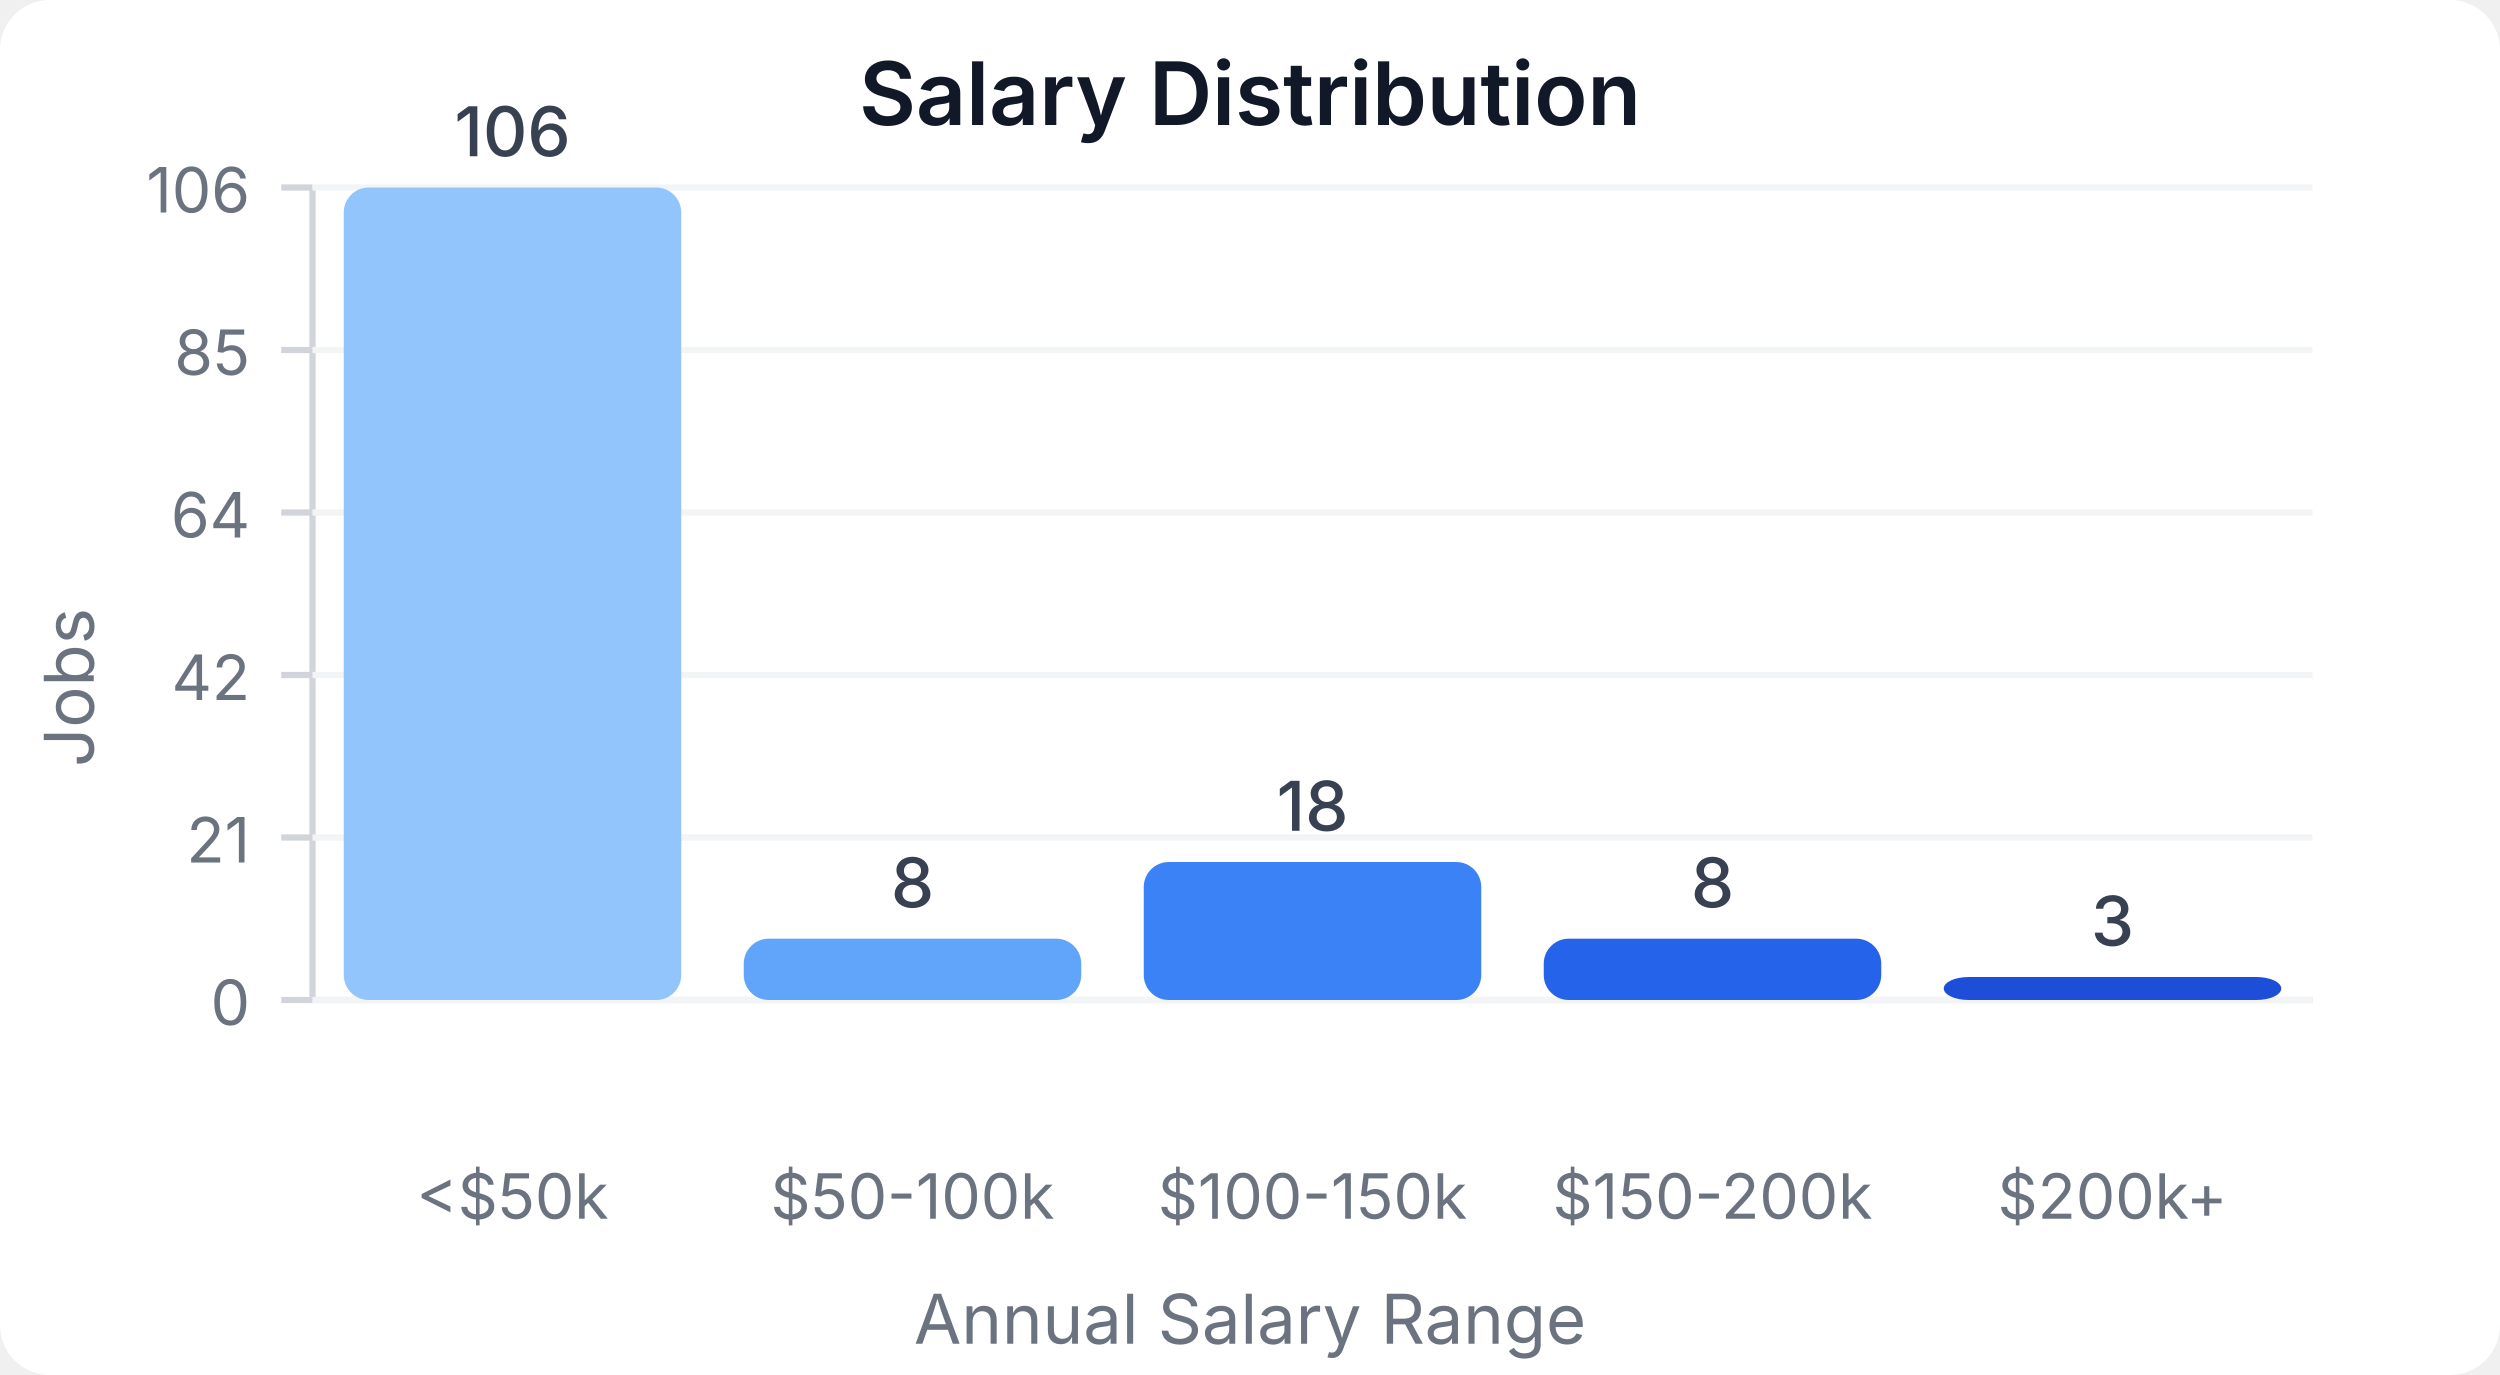
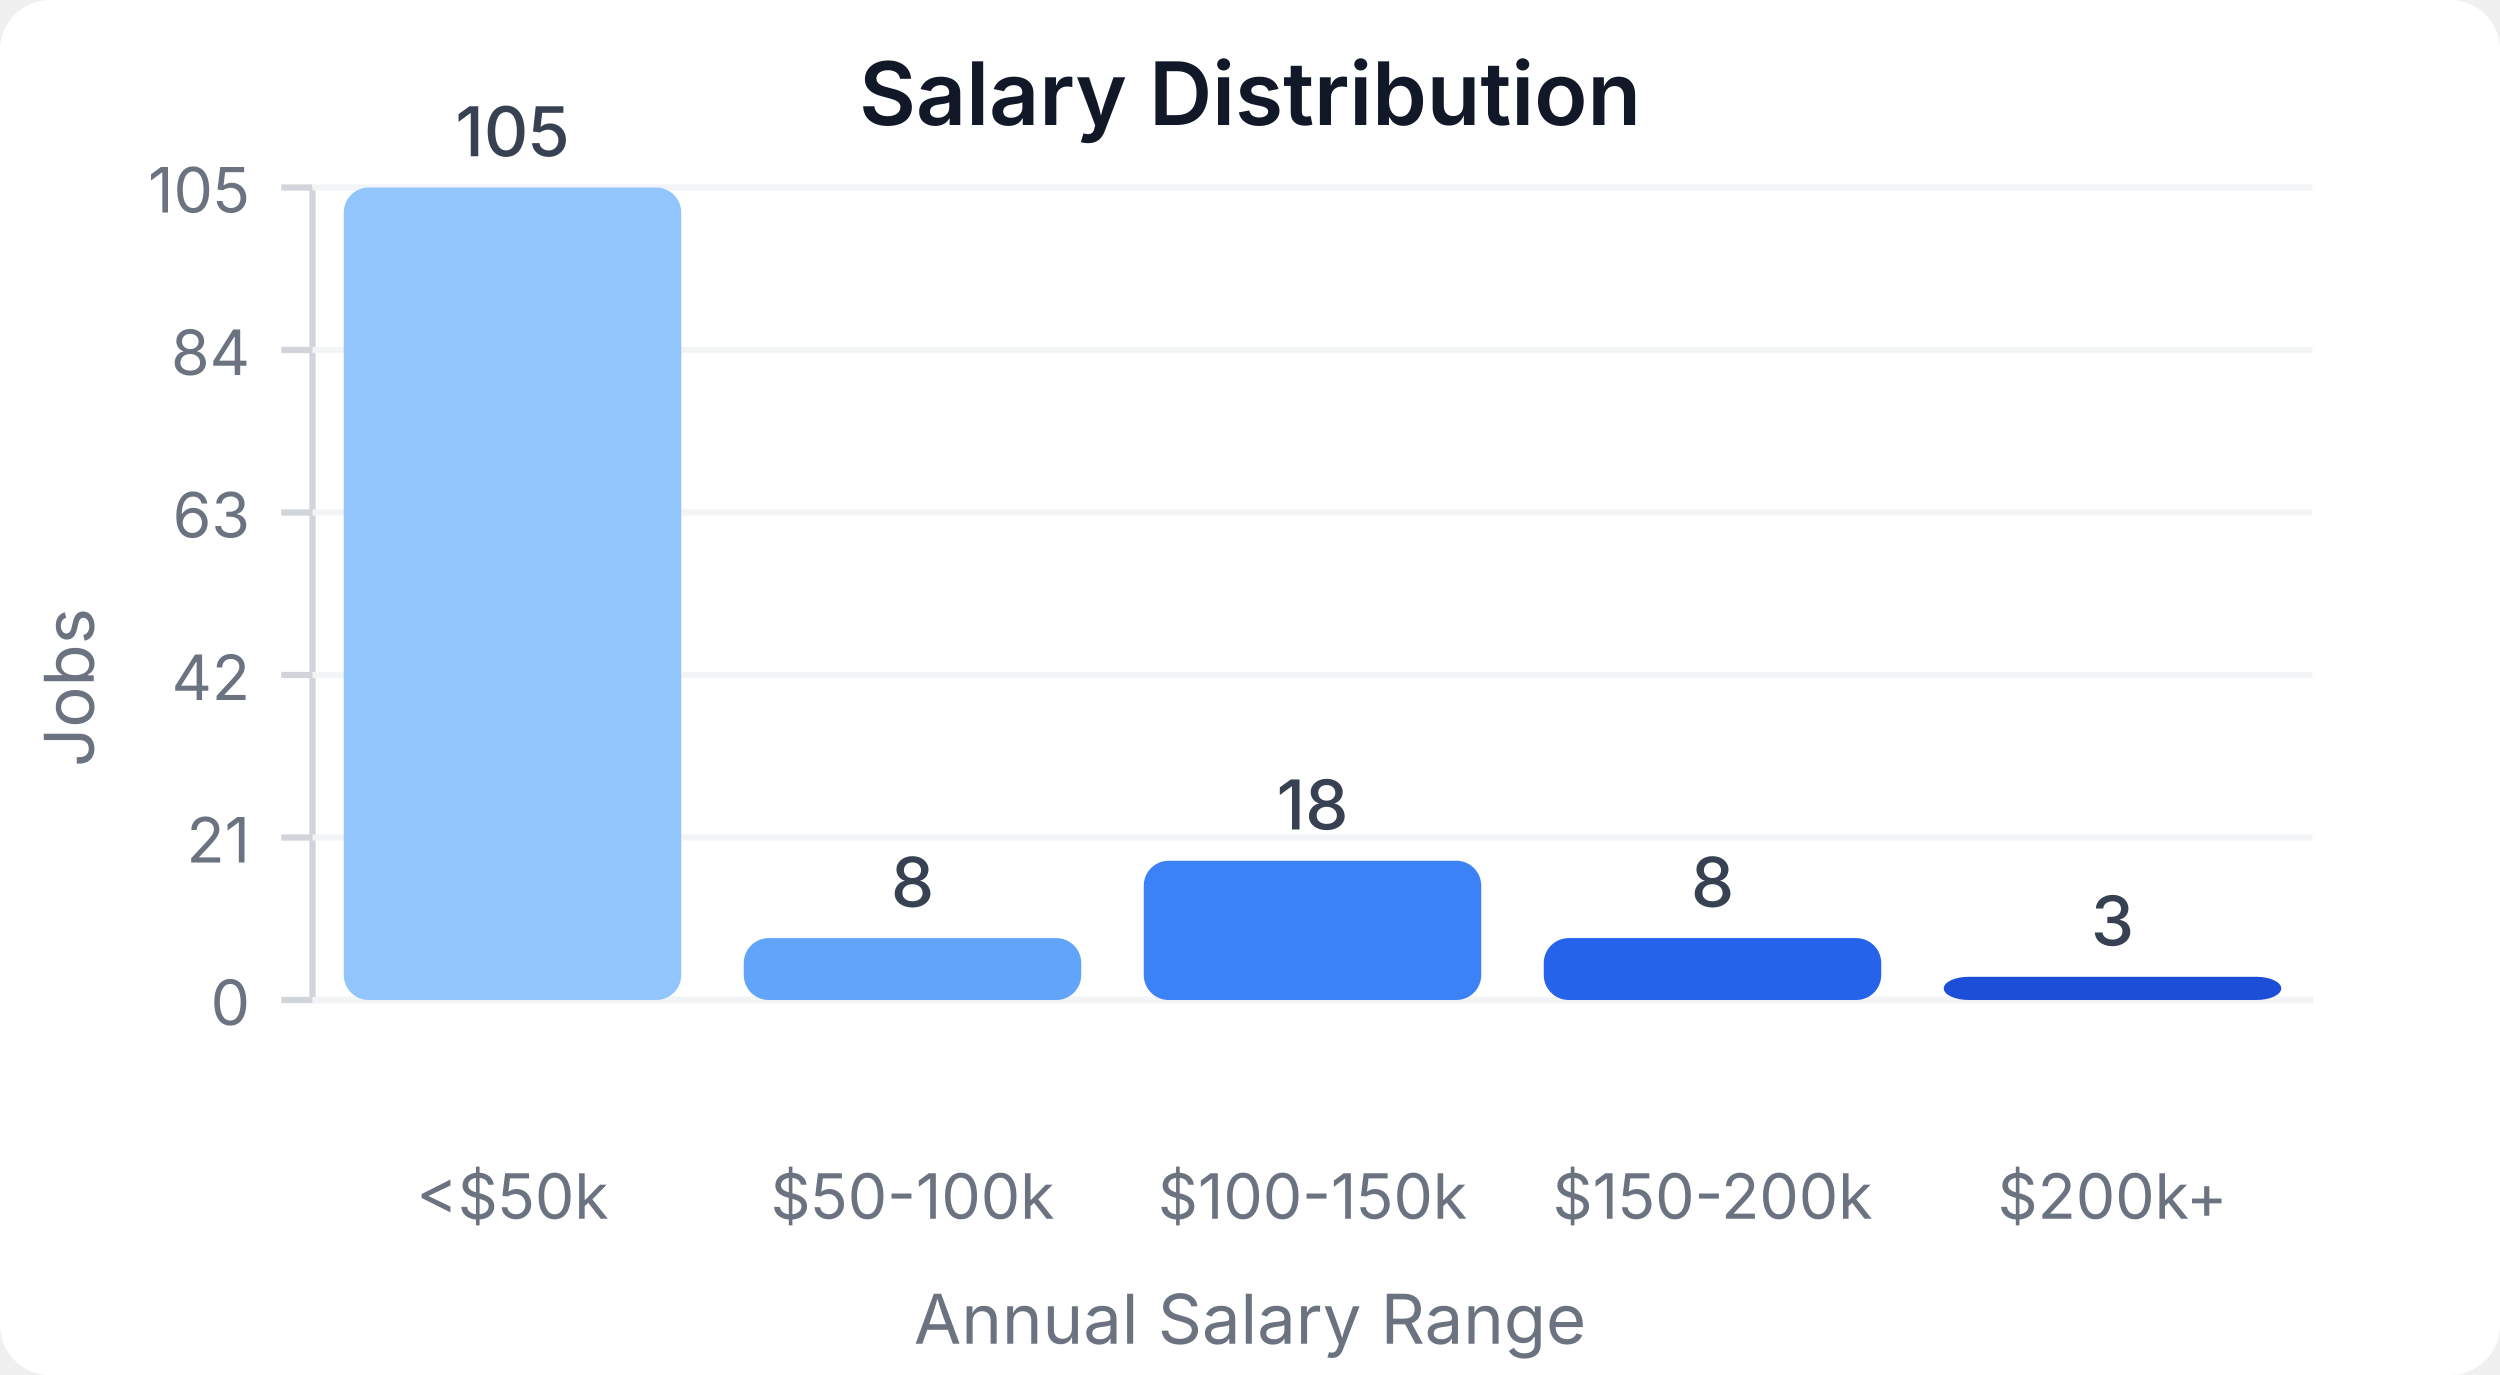
<svg xmlns="http://www.w3.org/2000/svg" width="400" height="220" viewBox="0 0 400 220">
  <style>
    text { font-family: system-ui, -apple-system, sans-serif; }
  </style>
  <rect width="400" height="220" fill="#ffffff" rx="8" />
  <text x="200" y="20" text-anchor="middle" font-size="14" font-weight="600" fill="#111827">Salary Distribution</text>
  <line x1="50" y1="30" x2="50" y2="160" stroke="#d1d5db" stroke-width="1" />
  <line x1="50" y1="160" x2="370" y2="160" stroke="#d1d5db" stroke-width="1" />
  <line x1="45" y1="160" x2="50" y2="160" stroke="#d1d5db" stroke-width="1" />
  <text x="40" y="164" text-anchor="end" font-size="10" fill="#6b7280">0</text>
  <line x1="50" y1="160" x2="370" y2="160" stroke="#f3f4f6" stroke-width="1" />
  <line x1="45" y1="134" x2="50" y2="134" stroke="#d1d5db" stroke-width="1" />
  <text x="40" y="138" text-anchor="end" font-size="10" fill="#6b7280">21</text>
  <line x1="50" y1="134" x2="370" y2="134" stroke="#f3f4f6" stroke-width="1" />
  <line x1="45" y1="108" x2="50" y2="108" stroke="#d1d5db" stroke-width="1" />
  <text x="40" y="112" text-anchor="end" font-size="10" fill="#6b7280">42</text>
  <line x1="50" y1="108" x2="370" y2="108" stroke="#f3f4f6" stroke-width="1" />
  <line x1="45" y1="82" x2="50" y2="82" stroke="#d1d5db" stroke-width="1" />
-   <text x="40" y="86" text-anchor="end" font-size="10" fill="#6b7280">64</text>
+   <text x="40" y="86" text-anchor="end" font-size="10" fill="#6b7280">63</text>
  <line x1="50" y1="82" x2="370" y2="82" stroke="#f3f4f6" stroke-width="1" />
  <line x1="45" y1="56" x2="50" y2="56" stroke="#d1d5db" stroke-width="1" />
-   <text x="40" y="60" text-anchor="end" font-size="10" fill="#6b7280">85</text>
+   <text x="40" y="60" text-anchor="end" font-size="10" fill="#6b7280">84</text>
  <line x1="50" y1="56" x2="370" y2="56" stroke="#f3f4f6" stroke-width="1" />
  <line x1="45" y1="30" x2="50" y2="30" stroke="#d1d5db" stroke-width="1" />
-   <text x="40" y="34" text-anchor="end" font-size="10" fill="#6b7280">106</text>
+   <text x="40" y="34" text-anchor="end" font-size="10" fill="#6b7280">105</text>
  <line x1="50" y1="30" x2="370" y2="30" stroke="#f3f4f6" stroke-width="1" />
  <rect x="55" y="30" width="54" height="130" fill="#93c5fd" rx="4" />
-   <text x="82" y="25" text-anchor="middle" font-size="11" fill="#374151" font-weight="500">106</text>
+   <text x="82" y="25" text-anchor="middle" font-size="11" fill="#374151" font-weight="500">105</text>
  <text x="82" y="195" text-anchor="middle" font-size="10" fill="#6b7280">&lt;$50k</text>
-   <rect x="119" y="150.189" width="54" height="9.811" fill="#60a5fa" rx="4" />
-   <text x="146" y="145.189" text-anchor="middle" font-size="11" fill="#374151" font-weight="500">8</text>
+   <rect x="119" y="150.095" width="54" height="9.905" fill="#60a5fa" rx="4" />
+   <text x="146" y="145.095" text-anchor="middle" font-size="11" fill="#374151" font-weight="500">8</text>
  <text x="146" y="195" text-anchor="middle" font-size="10" fill="#6b7280">$50-100k</text>
-   <rect x="183" y="137.925" width="54" height="22.075" fill="#3b82f6" rx="4" />
-   <text x="210" y="132.925" text-anchor="middle" font-size="11" fill="#374151" font-weight="500">18</text>
+   <rect x="183" y="137.714" width="54" height="22.286" fill="#3b82f6" rx="4" />
+   <text x="210" y="132.714" text-anchor="middle" font-size="11" fill="#374151" font-weight="500">18</text>
  <text x="210" y="195" text-anchor="middle" font-size="10" fill="#6b7280">$100-150k</text>
-   <rect x="247" y="150.189" width="54" height="9.811" fill="#2563eb" rx="4" />
-   <text x="274" y="145.189" text-anchor="middle" font-size="11" fill="#374151" font-weight="500">8</text>
+   <rect x="247" y="150.095" width="54" height="9.905" fill="#2563eb" rx="4" />
+   <text x="274" y="145.095" text-anchor="middle" font-size="11" fill="#374151" font-weight="500">8</text>
  <text x="274" y="195" text-anchor="middle" font-size="10" fill="#6b7280">$150-200k</text>
-   <rect x="311" y="156.321" width="54" height="3.679" fill="#1d4ed8" rx="4" />
-   <text x="338" y="151.321" text-anchor="middle" font-size="11" fill="#374151" font-weight="500">3</text>
+   <rect x="311" y="156.286" width="54" height="3.714" fill="#1d4ed8" rx="4" />
+   <text x="338" y="151.286" text-anchor="middle" font-size="11" fill="#374151" font-weight="500">3</text>
  <text x="338" y="195" text-anchor="middle" font-size="10" fill="#6b7280">$200k+</text>
  <text x="15" y="110" text-anchor="middle" font-size="11" fill="#6b7280" transform="rotate(-90, 15, 110)">Jobs</text>
  <text x="200" y="215" text-anchor="middle" font-size="11" fill="#6b7280">Annual Salary Range</text>
</svg>
